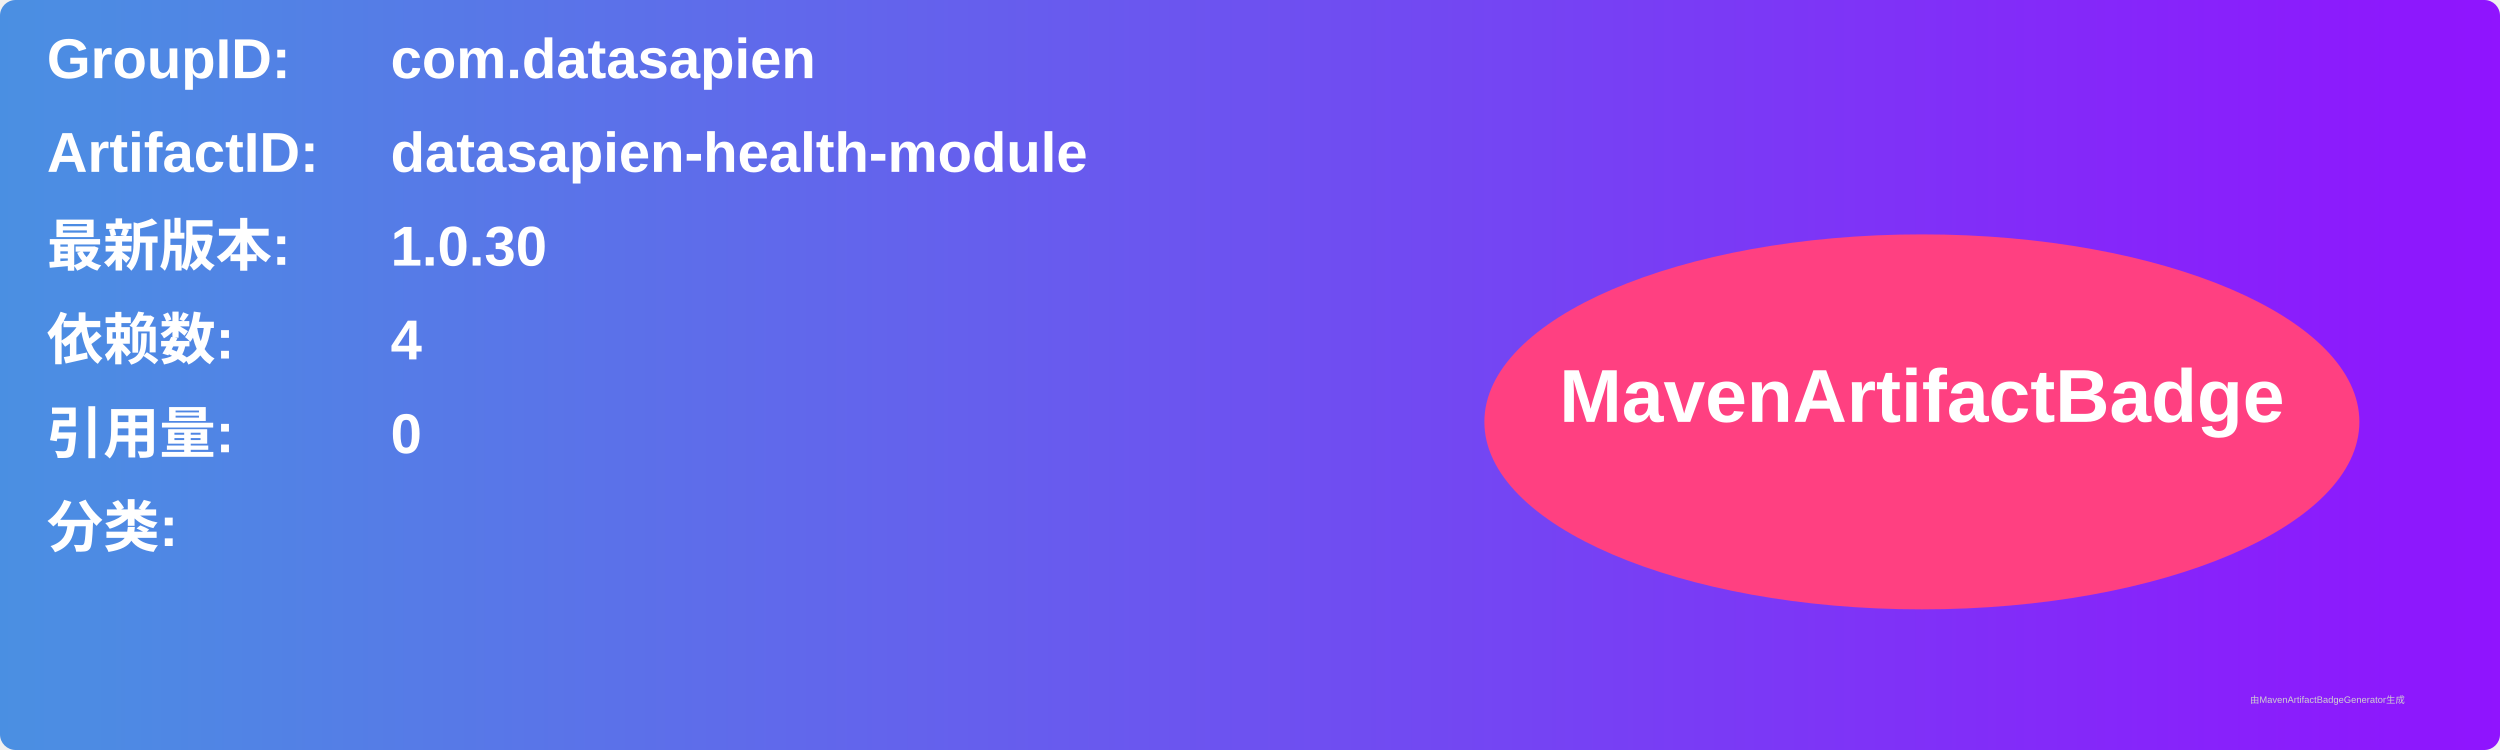
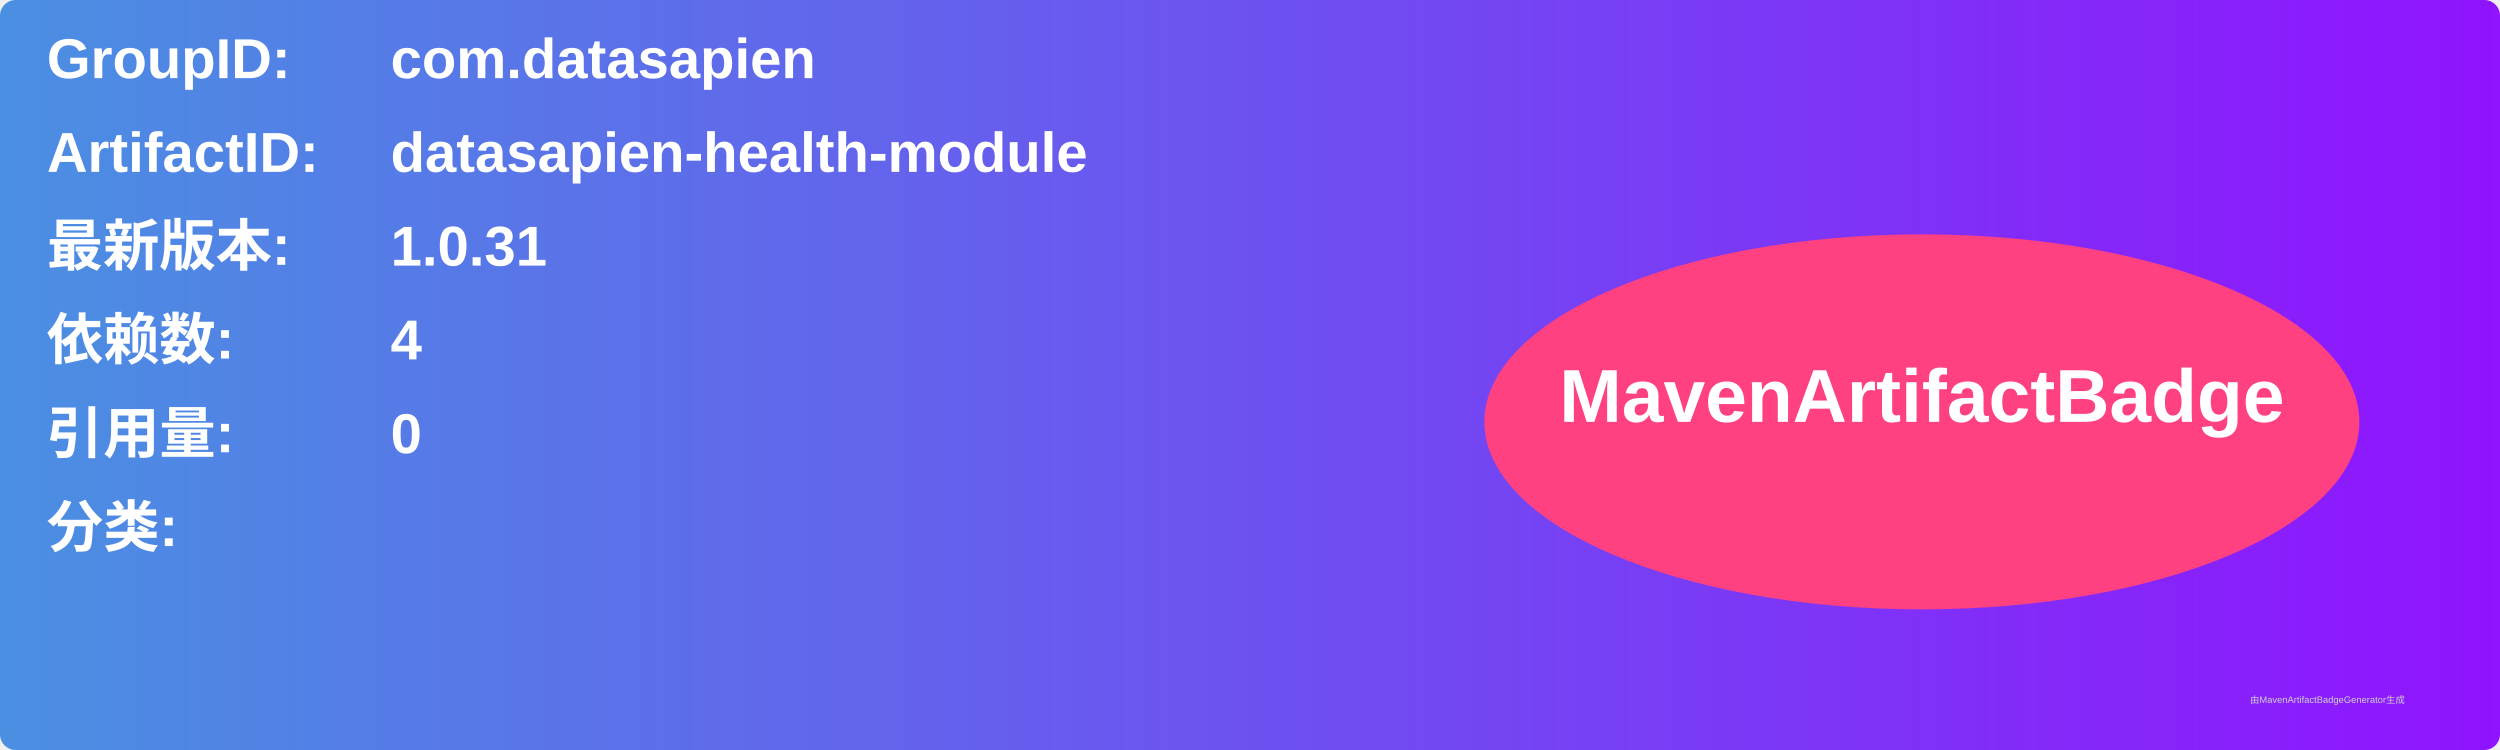
<svg xmlns="http://www.w3.org/2000/svg" width="800" height="240" viewBox="0 0 800 240">
  <linearGradient id="grad" x1="0%" y1="0%" x2="100%" y2="0%">
    <stop offset="0%" stop-color="#4a90e2" />
    <stop offset="100%" stop-color="#9013fe" />
  </linearGradient>
  <rect width="100%" height="100%" rx="5" ry="5" fill="url(#grad)" />
  <g transform="translate(15, 15)">
    <text x="0" y="10" font-family="Arial" font-size="18" fill="white" font-weight="bold" width="260">GroupID:</text>
    <text x="110" y="10" font-family="Arial" font-size="18" fill="white" font-weight="bold" width="460">com.datasapien</text>
    <text x="0" y="40" font-family="Arial" font-size="18" fill="white" font-weight="bold" width="260">ArtifactID:</text>
    <text x="110" y="40" font-family="Arial" font-size="18" fill="white" font-weight="bold" width="460">datasapien-health-module</text>
    <text x="0" y="70" font-family="Arial" font-size="18" fill="white" font-weight="bold">最新版本:</text>
    <text x="110" y="70" font-family="Arial" font-size="18" fill="white" font-weight="bold">
-       <tspan font-weight="bold">1.0.30</tspan>
+       <tspan font-weight="bold">1.0.31</tspan>
    </text>
    <text x="0" y="100" font-family="Arial" font-size="18" fill="white" font-weight="bold">依赖数: </text>
    <text x="110" y="100" font-family="Arial" font-size="18" fill="white">
      <tspan font-weight="bold">4</tspan>
    </text>
    <text x="0" y="130" font-family="Arial" font-size="18" fill="white" font-weight="bold">引用量: </text>
    <text x="110" y="130" font-family="Arial" font-size="18" fill="white">
      <tspan font-weight="bold">0</tspan>
    </text>
    <text x="0" y="160" font-family="Arial" font-size="18" fill="white" font-weight="bold">分类:</text>
    <text x="10" y="190" font-family="Arial" font-size="10" fill="white">
      <tspan font-weight="bold" />
    </text>
    <ellipse cx="600" cy="120" rx="140" ry="60" fill="#ff4081" />
    <text x="600" y="120" text-anchor="middle" font-family="Arial" font-size="24" fill="white" font-weight="bold">MavenArtifactBadge</text>
  </g>
  <text x="720" y="225" font-family="Arial" font-size="3" fill="#d0d0d0">由MavenArtifactBadgeGenerator生成</text>
</svg>
